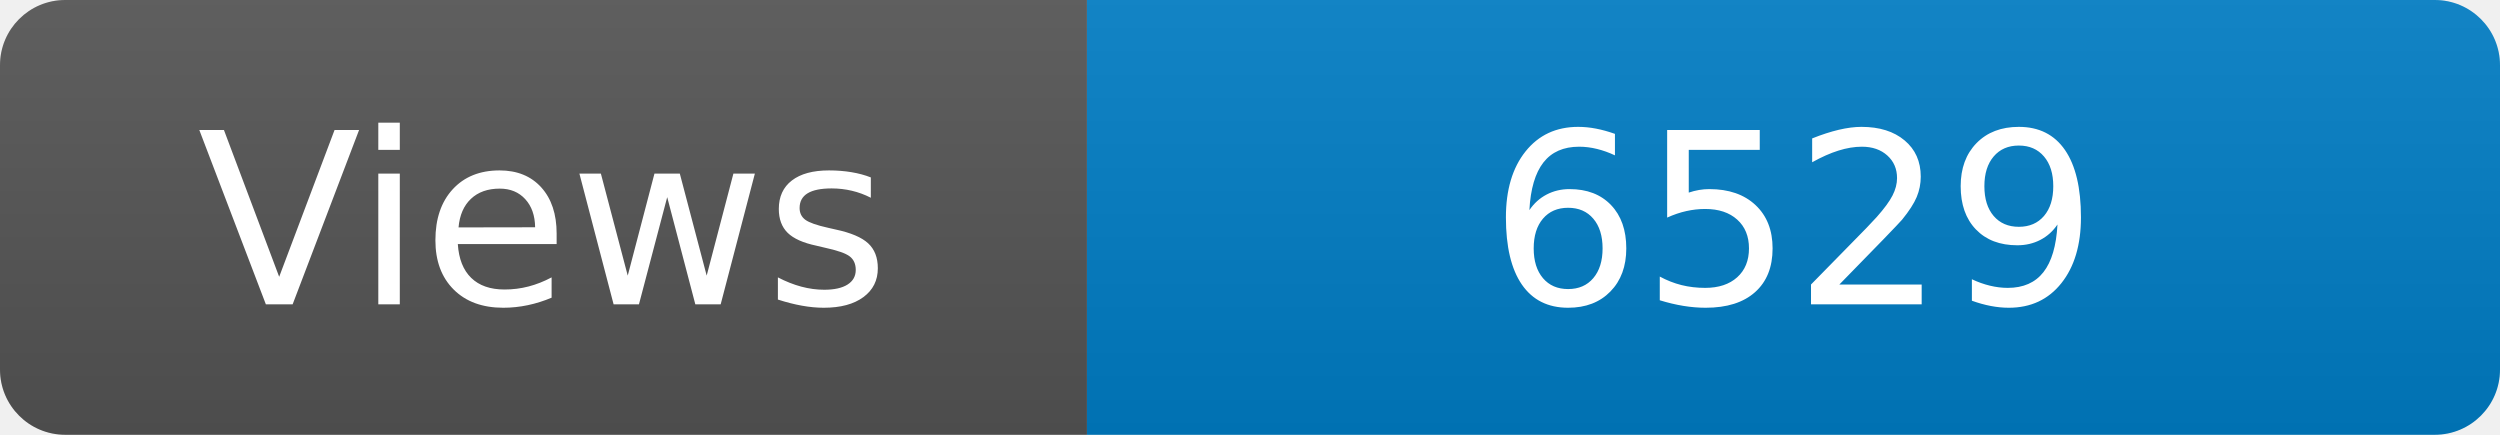
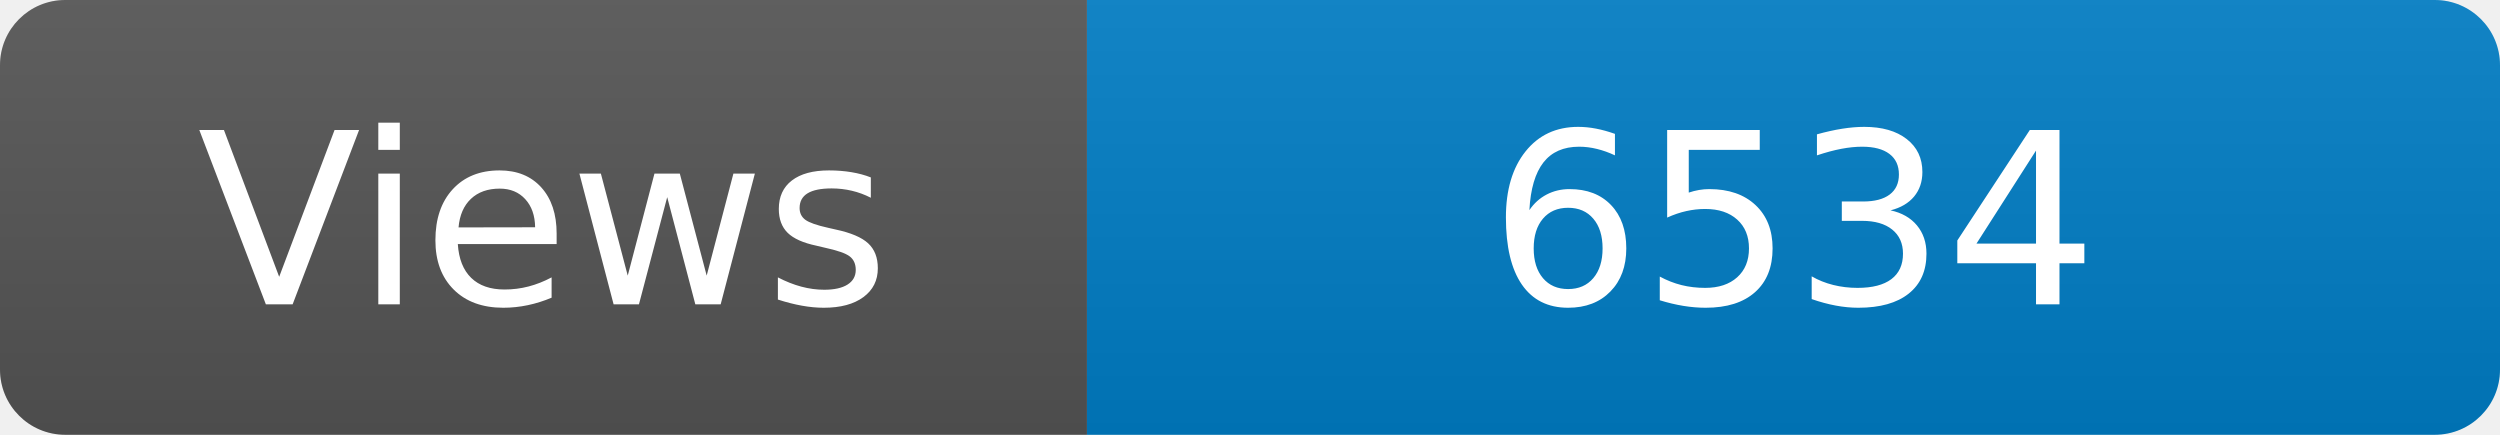
<svg xmlns="http://www.w3.org/2000/svg" width="115" height="20" role="img" aria-label="Maintained?: yes">
  <linearGradient id="s" x2="0" y2="100%">
    <stop offset="0" stop-color="#bbb" stop-opacity=".1" />
    <stop offset="1" stop-opacity=".1" />
  </linearGradient>
  <clipPath id="r">
    <rect width="115" height="20" rx="3" fill="#fff" />
  </clipPath>
  <g clip-path="url(#r)">
    <rect width="50" height="20" fill="#555" />
    <rect x="50" width="160" height="20" fill="#007ec6" />
    <rect width="115" height="20" fill="url(#s)" />
  </g>
  <g fill="#fff" text-anchor="middle" font-family="Verdana,Geneva,DejaVu Sans,sans-serif" font-size="110">
    <text x="250" y="140" transform="scale(.1)" fill="#fff">Views</text>
-     <text x="825" y="140" transform="scale(.1)" fill="#fff">6529</text>
+     <text x="825" y="140" transform="scale(.1)" fill="#fff">6534</text>
  </g>
</svg>
